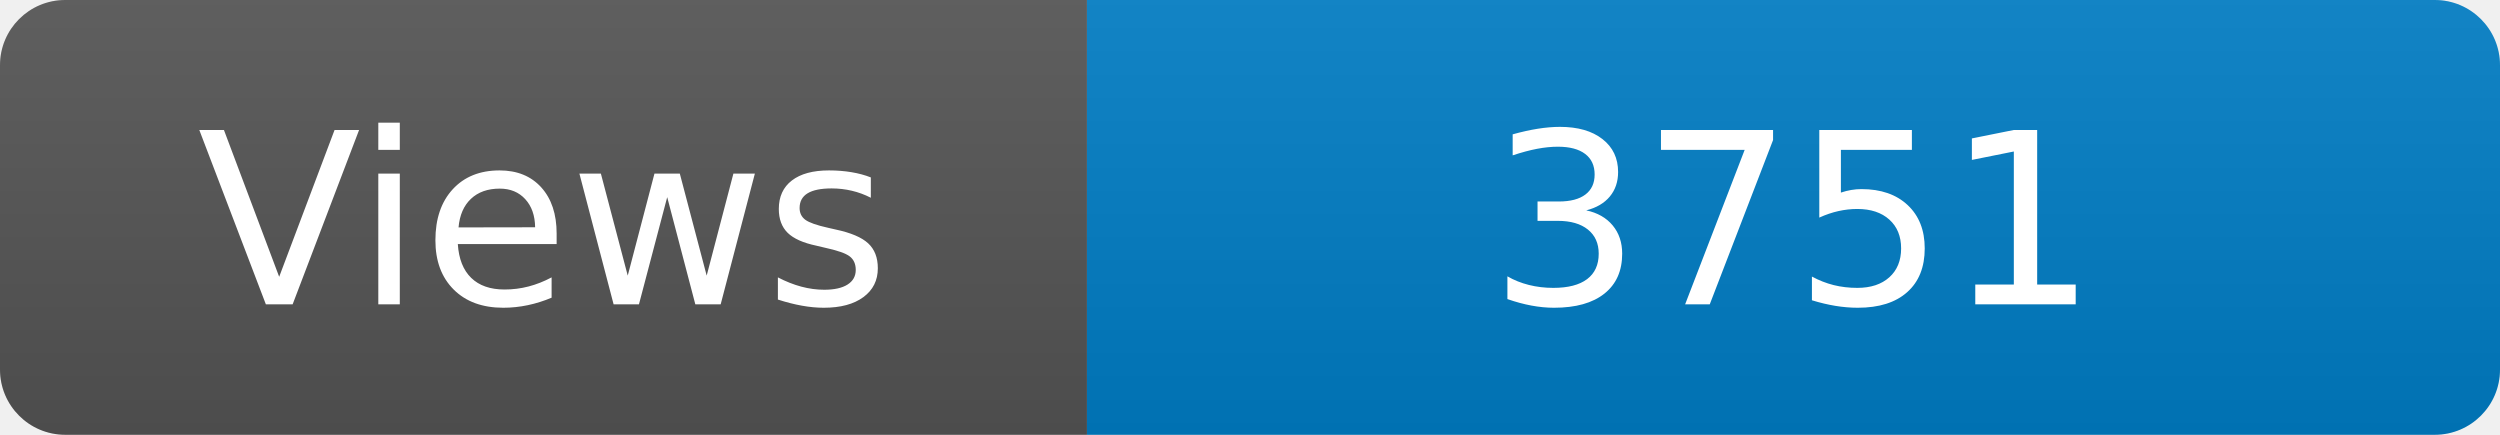
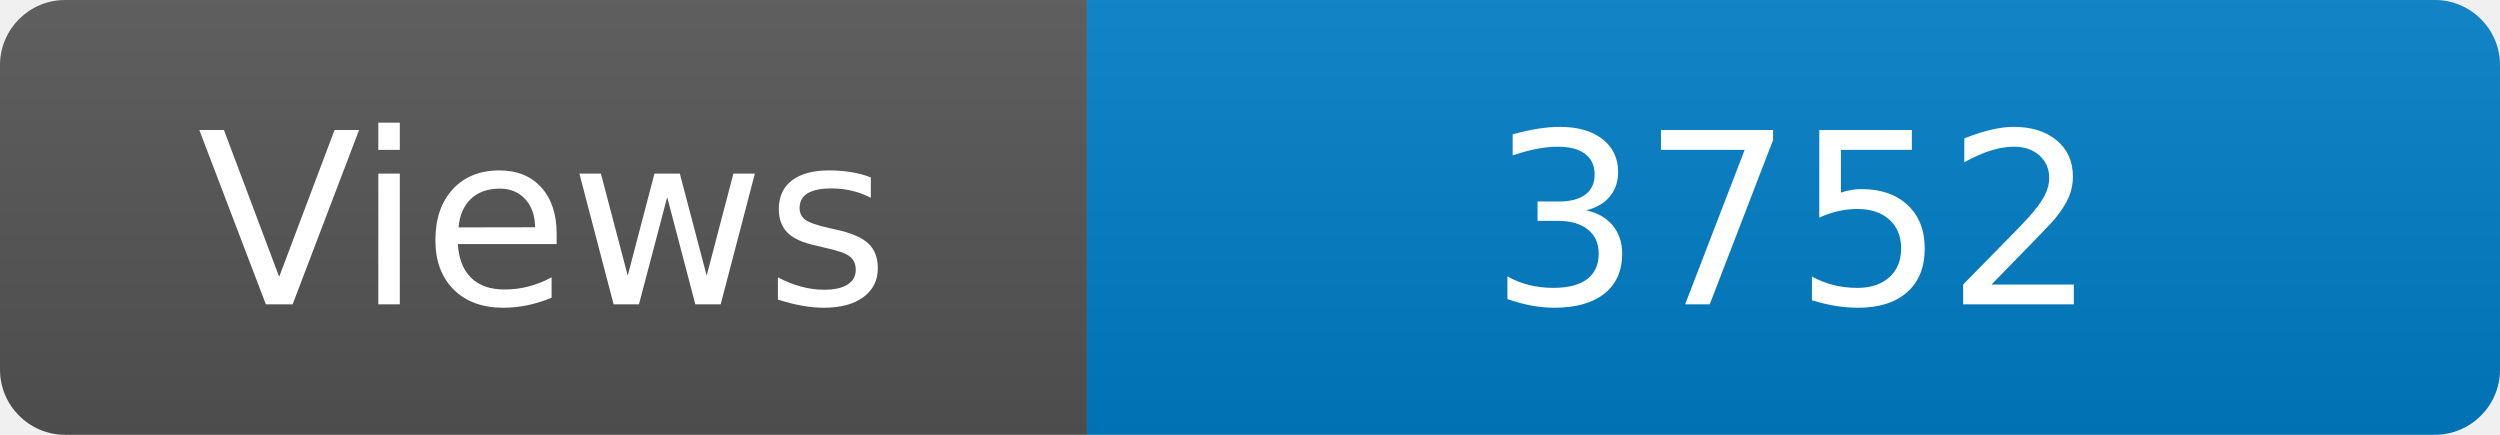
<svg xmlns="http://www.w3.org/2000/svg" width="115" height="20" role="img" aria-label="Maintained?: yes">
  <linearGradient id="s" x2="0" y2="100%">
    <stop offset="0" stop-color="#bbb" stop-opacity=".1" />
    <stop offset="1" stop-opacity=".1" />
  </linearGradient>
  <clipPath id="r">
    <rect width="115" height="20" rx="3" fill="#fff" />
  </clipPath>
  <g clip-path="url(#r)">
    <rect width="50" height="20" fill="#555" />
    <rect x="50" width="160" height="20" fill="#007ec6" />
    <rect width="115" height="20" fill="url(#s)" />
  </g>
  <g fill="#fff" text-anchor="middle" font-family="Verdana,Geneva,DejaVu Sans,sans-serif" font-size="110">
    <text x="250" y="140" transform="scale(.1)" fill="#fff">Views</text>
-     <text x="825" y="140" transform="scale(.1)" fill="#fff">3751</text>
+     <text x="825" y="140" transform="scale(.1)" fill="#fff">3752</text>
  </g>
</svg>
